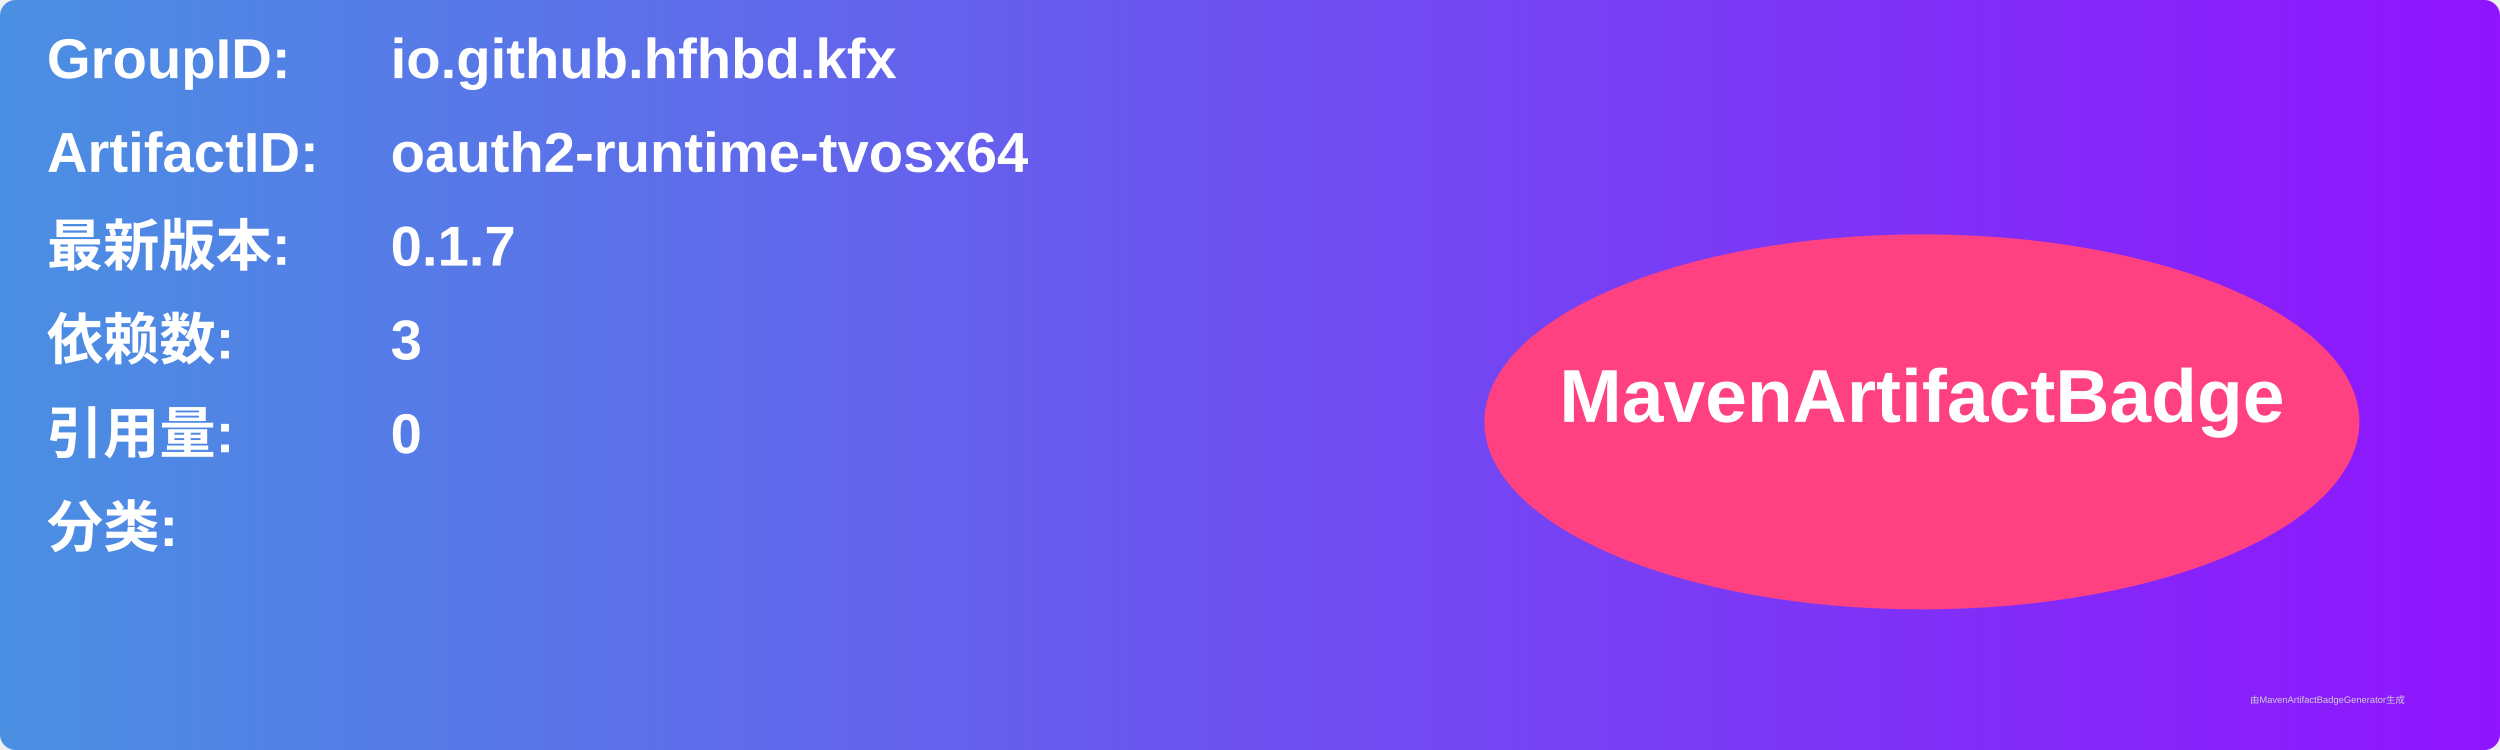
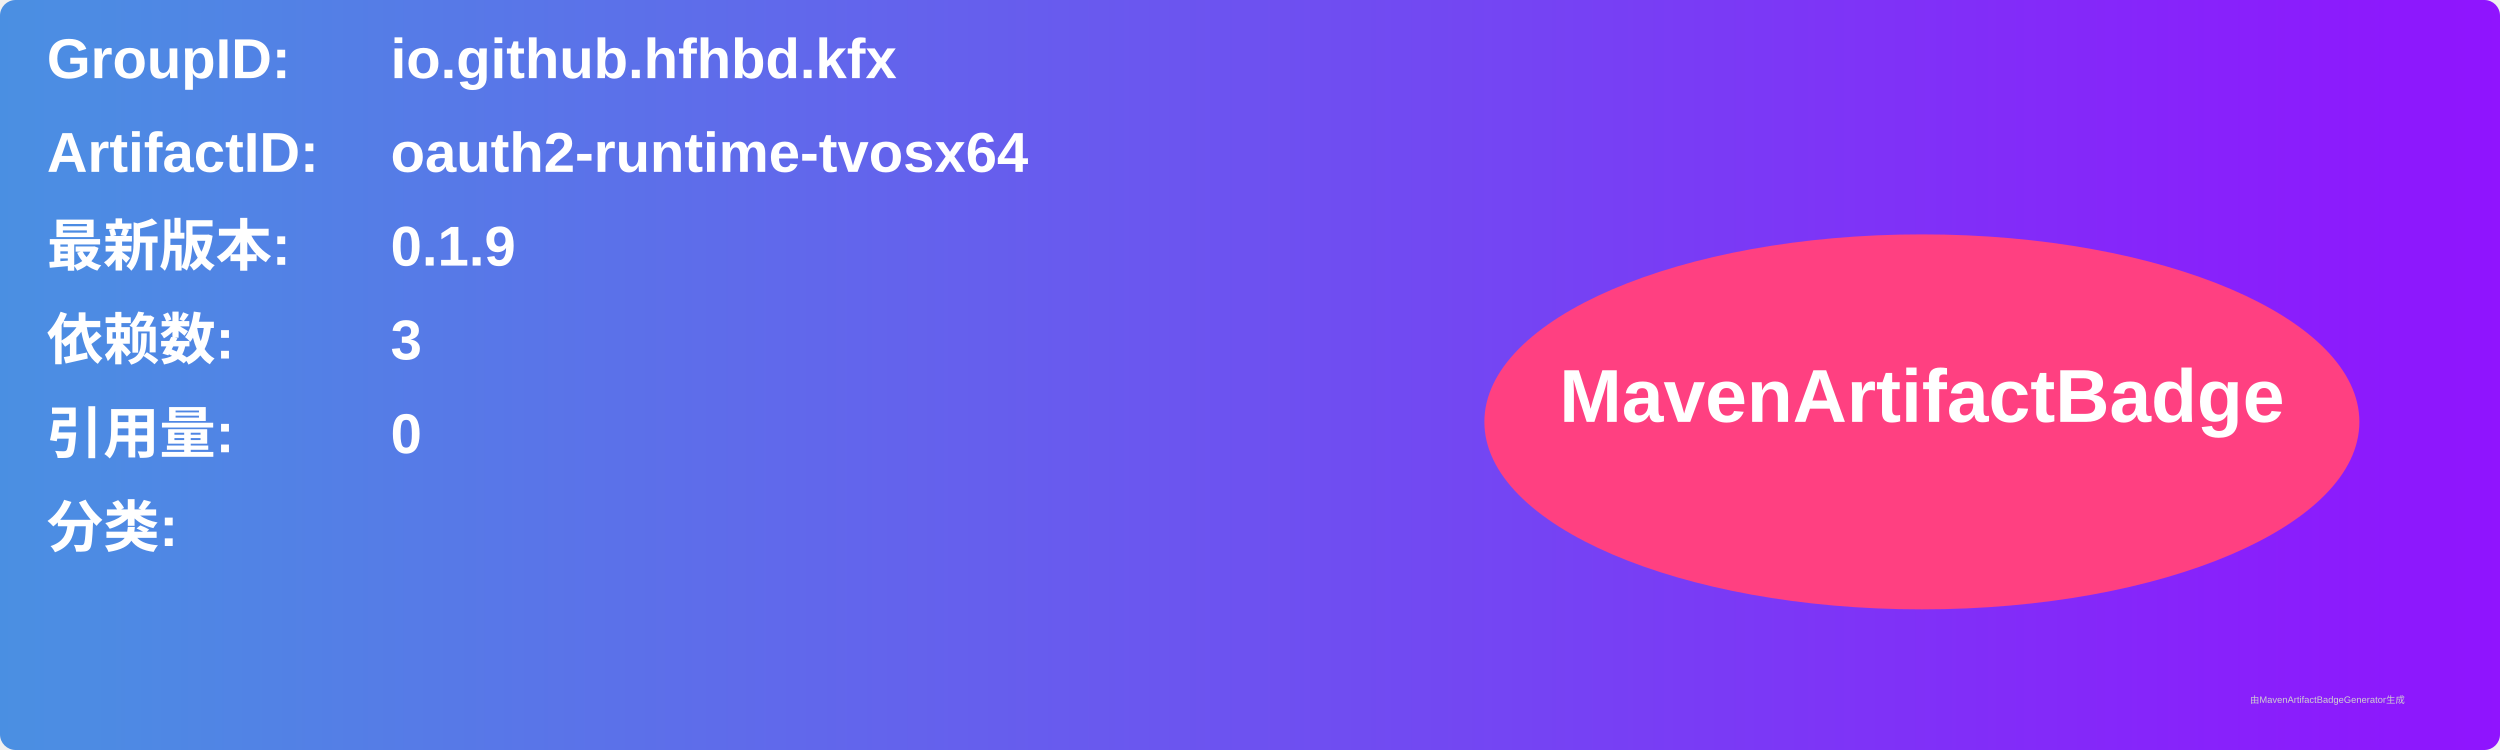
<svg xmlns="http://www.w3.org/2000/svg" width="800" height="240" viewBox="0 0 800 240">
  <linearGradient id="grad" x1="0%" y1="0%" x2="100%" y2="0%">
    <stop offset="0%" stop-color="#4a90e2" />
    <stop offset="100%" stop-color="#9013fe" />
  </linearGradient>
  <rect width="100%" height="100%" rx="5" ry="5" fill="url(#grad)" />
  <g transform="translate(15, 15)">
    <text x="0" y="10" font-family="Arial" font-size="18" fill="white" font-weight="bold" width="260">GroupID:</text>
    <text x="110" y="10" font-family="Arial" font-size="18" fill="white" font-weight="bold" width="460">io.github.hfhbd.kfx</text>
    <text x="0" y="40" font-family="Arial" font-size="18" fill="white" font-weight="bold" width="260">ArtifactID:</text>
    <text x="110" y="40" font-family="Arial" font-size="18" fill="white" font-weight="bold" width="460">oauth2-runtime-tvosx64</text>
    <text x="0" y="70" font-family="Arial" font-size="18" fill="white" font-weight="bold">最新版本:</text>
    <text x="110" y="70" font-family="Arial" font-size="18" fill="white" font-weight="bold">
-       <tspan font-weight="bold">0.1.7</tspan>
+       <tspan font-weight="bold">0.1.9</tspan>
    </text>
    <text x="0" y="100" font-family="Arial" font-size="18" fill="white" font-weight="bold">依赖数: </text>
    <text x="110" y="100" font-family="Arial" font-size="18" fill="white">
      <tspan font-weight="bold">3</tspan>
    </text>
    <text x="0" y="130" font-family="Arial" font-size="18" fill="white" font-weight="bold">引用量: </text>
    <text x="110" y="130" font-family="Arial" font-size="18" fill="white">
      <tspan font-weight="bold">0</tspan>
    </text>
    <text x="0" y="160" font-family="Arial" font-size="18" fill="white" font-weight="bold">分类:</text>
    <text x="10" y="190" font-family="Arial" font-size="10" fill="white">
      <tspan font-weight="bold" />
    </text>
    <ellipse cx="600" cy="120" rx="140" ry="60" fill="#ff4081" />
    <text x="600" y="120" text-anchor="middle" font-family="Arial" font-size="24" fill="white" font-weight="bold">MavenArtifactBadge</text>
  </g>
  <text x="720" y="225" font-family="Arial" font-size="3" fill="#d0d0d0">由MavenArtifactBadgeGenerator生成</text>
</svg>
